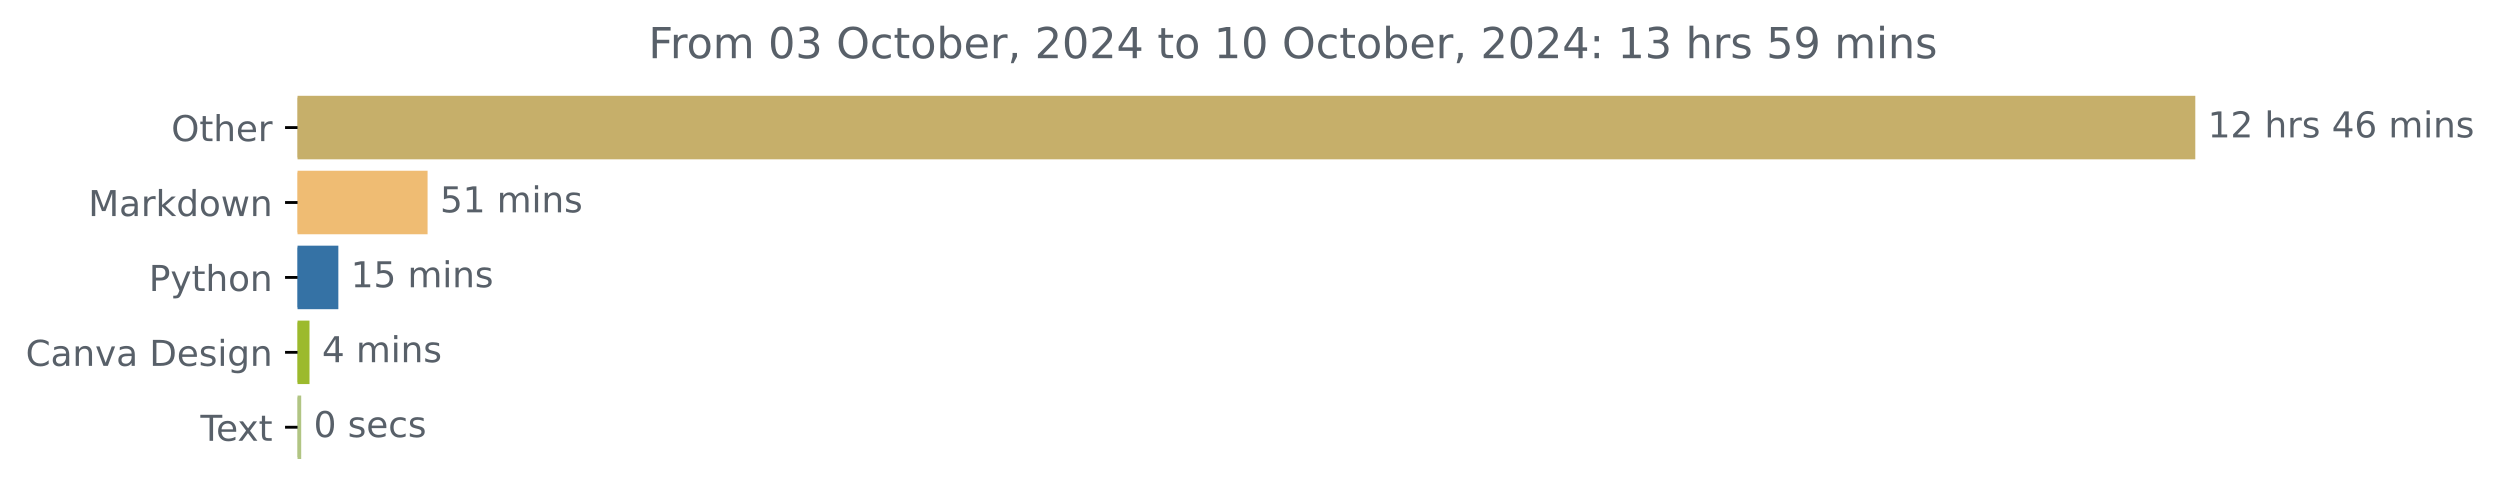
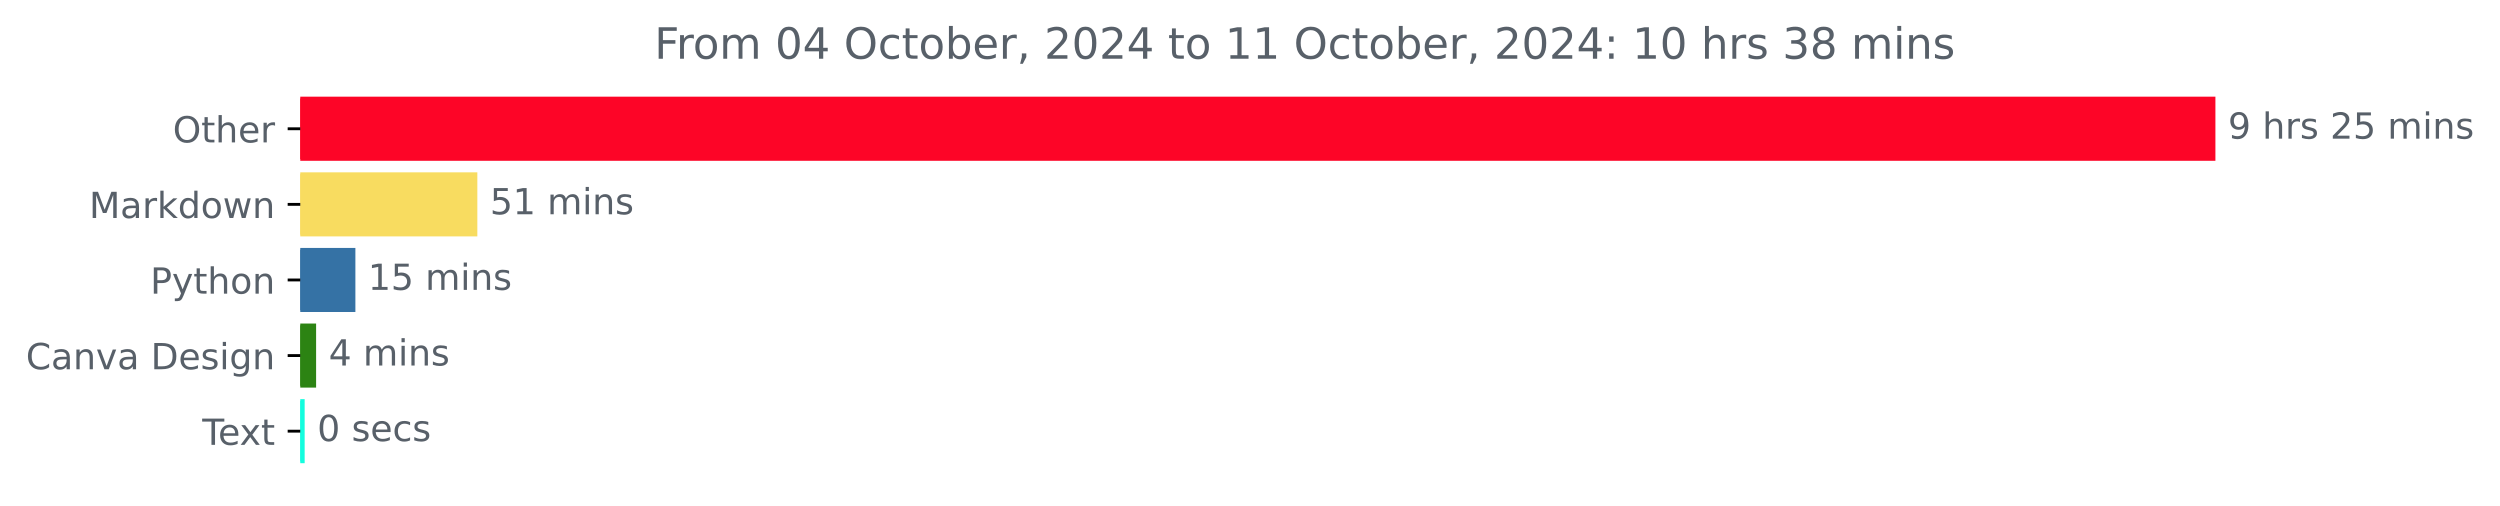
- <svg xmlns="http://www.w3.org/2000/svg" xmlns:xlink="http://www.w3.org/1999/xlink" width="700.736pt" height="140.398pt" viewBox="0 0 700.736 140.398" version="1.1">
+ <svg xmlns="http://www.w3.org/2000/svg" xmlns:xlink="http://www.w3.org/1999/xlink" width="694.374pt" height="140.398pt" viewBox="0 0 694.374 140.398" version="1.1">
  <defs>
    <style type="text/css">*{stroke-linejoin: round; stroke-linecap: butt}</style>
  </defs>
  <g id="figure_1">
    <g id="patch_1">
-       <path d="M 0 140.398  L 700.736 140.398  L 700.736 0  L 0 0  L 0 140.398  z " style="fill: none" />
+       <path d="M 0 140.398  L 694.374 140.398  L 694.374 0  L 0 0  L 0 140.398  z " style="fill: none" />
    </g>
    <g id="axes_1">
      <g id="patch_2">
-         <path d="M 83.4 27.358  L 614.829 27.358  L 614.829 44.158  L 83.4 44.158  z " clip-path="url(#p01c855e6f2)" style="fill: #c6af6a; stroke: #c6af6a; stroke-linejoin: miter" />
+         <path d="M 83.4 27.358  L 614.829 27.358  L 614.829 44.158  L 83.4 44.158  z " clip-path="url(#p97161bed6d)" style="fill: #fd0527; stroke: #fd0527; stroke-linejoin: miter" />
      </g>
      <g id="patch_3">
-         <path d="M 83.4 48.358  L 119.348 48.358  L 119.348 65.158  L 83.4 65.158  z " clip-path="url(#p01c855e6f2)" style="fill: #efbc73; stroke: #efbc73; stroke-linejoin: miter" />
+         <path d="M 83.4 48.358  L 132.082 48.358  L 132.082 65.158  L 83.4 65.158  z " clip-path="url(#p97161bed6d)" style="fill: #f8dc60; stroke: #f8dc60; stroke-linejoin: miter" />
      </g>
      <g id="patch_4">
-         <path d="M 83.4 69.358  L 94.336 69.358  L 94.336 86.158  L 83.4 86.158  z " clip-path="url(#p01c855e6f2)" style="fill: #3572a5; stroke: #3572a5; stroke-linejoin: miter" />
+         <path d="M 83.4 69.358  L 98.209 69.358  L 98.209 86.158  L 83.4 86.158  z " clip-path="url(#p97161bed6d)" style="fill: #3572a5; stroke: #3572a5; stroke-linejoin: miter" />
      </g>
      <g id="patch_5">
-         <path d="M 83.4 90.358  L 86.25 90.358  L 86.25 107.158  L 83.4 107.158  z " clip-path="url(#p01c855e6f2)" style="fill: #9cba2d; stroke: #9cba2d; stroke-linejoin: miter" />
+         <path d="M 83.4 90.358  L 87.297 90.358  L 87.297 107.158  L 83.4 107.158  z " clip-path="url(#p97161bed6d)" style="fill: #2c8313; stroke: #2c8313; stroke-linejoin: miter" />
      </g>
      <g id="patch_6">
-         <path d="M 83.4 111.358  L 83.924 111.358  L 83.924 128.158  L 83.4 128.158  z " clip-path="url(#p01c855e6f2)" style="fill: #b1c583; stroke: #b1c583; stroke-linejoin: miter" />
+         <path d="M 83.4 111.358  L 84.119 111.358  L 84.119 128.158  L 83.4 128.158  z " clip-path="url(#p97161bed6d)" style="fill: #14fdde; stroke: #14fdde; stroke-linejoin: miter" />
      </g>
      <g id="matplotlib.axis_1" />
      <g id="matplotlib.axis_2">
        <g id="ytick_1">
          <g id="line2d_1">
            <defs>
-               <path id="m476e0317c7" d="M 0 0  L -3.5 0  " style="stroke: #000000; stroke-width: 0.8" />
+               <path id="m5876500f54" d="M 0 0  L -3.5 0  " style="stroke: #000000; stroke-width: 0.8" />
            </defs>
            <g>
-               <use xlink:href="#m476e0317c7" x="83.4" y="35.758" style="stroke: #000000; stroke-width: 0.8" />
+               <use xlink:href="#m5876500f54" x="83.4" y="35.758" style="stroke: #000000; stroke-width: 0.8" />
            </g>
          </g>
          <g id="text_1">
            <g style="fill: #586069" transform="translate(48.00625 39.55734) scale(0.1 -0.1)">
              <defs>
                <path id="DejaVuSans-4f" d="M 2522 4238  Q 1834 4238 1429 3725  Q 1025 3213 1025 2328  Q 1025 1447 1429 934  Q 1834 422 2522 422  Q 3209 422 3611 934  Q 4013 1447 4013 2328  Q 4013 3213 3611 3725  Q 3209 4238 2522 4238  z M 2522 4750  Q 3503 4750 4090 4092  Q 4678 3434 4678 2328  Q 4678 1225 4090 567  Q 3503 -91 2522 -91  Q 1538 -91 948 565  Q 359 1222 359 2328  Q 359 3434 948 4092  Q 1538 4750 2522 4750  z " transform="scale(0.015625)" />
                <path id="DejaVuSans-74" d="M 1172 4494  L 1172 3500  L 2356 3500  L 2356 3053  L 1172 3053  L 1172 1153  Q 1172 725 1289 603  Q 1406 481 1766 481  L 2356 481  L 2356 0  L 1766 0  Q 1100 0 847 248  Q 594 497 594 1153  L 594 3053  L 172 3053  L 172 3500  L 594 3500  L 594 4494  L 1172 4494  z " transform="scale(0.015625)" />
                <path id="DejaVuSans-68" d="M 3513 2113  L 3513 0  L 2938 0  L 2938 2094  Q 2938 2591 2744 2837  Q 2550 3084 2163 3084  Q 1697 3084 1428 2787  Q 1159 2491 1159 1978  L 1159 0  L 581 0  L 581 4863  L 1159 4863  L 1159 2956  Q 1366 3272 1645 3428  Q 1925 3584 2291 3584  Q 2894 3584 3203 3211  Q 3513 2838 3513 2113  z " transform="scale(0.015625)" />
                <path id="DejaVuSans-65" d="M 3597 1894  L 3597 1613  L 953 1613  Q 991 1019 1311 708  Q 1631 397 2203 397  Q 2534 397 2845 478  Q 3156 559 3463 722  L 3463 178  Q 3153 47 2828 -22  Q 2503 -91 2169 -91  Q 1331 -91 842 396  Q 353 884 353 1716  Q 353 2575 817 3079  Q 1281 3584 2069 3584  Q 2775 3584 3186 3129  Q 3597 2675 3597 1894  z M 3022 2063  Q 3016 2534 2758 2815  Q 2500 3097 2075 3097  Q 1594 3097 1305 2825  Q 1016 2553 972 2059  L 3022 2063  z " transform="scale(0.015625)" />
                <path id="DejaVuSans-72" d="M 2631 2963  Q 2534 3019 2420 3045  Q 2306 3072 2169 3072  Q 1681 3072 1420 2755  Q 1159 2438 1159 1844  L 1159 0  L 581 0  L 581 3500  L 1159 3500  L 1159 2956  Q 1341 3275 1631 3429  Q 1922 3584 2338 3584  Q 2397 3584 2469 3576  Q 2541 3569 2628 3553  L 2631 2963  z " transform="scale(0.015625)" />
              </defs>
              <use xlink:href="#DejaVuSans-4f" />
              <use xlink:href="#DejaVuSans-74" x="78.711" />
              <use xlink:href="#DejaVuSans-68" x="117.92" />
              <use xlink:href="#DejaVuSans-65" x="181.299" />
              <use xlink:href="#DejaVuSans-72" x="242.822" />
            </g>
          </g>
        </g>
        <g id="ytick_2">
          <g id="line2d_2">
            <g>
-               <use xlink:href="#m476e0317c7" x="83.4" y="56.758" style="stroke: #000000; stroke-width: 0.8" />
+               <use xlink:href="#m5876500f54" x="83.4" y="56.758" style="stroke: #000000; stroke-width: 0.8" />
            </g>
          </g>
          <g id="text_2">
            <g style="fill: #586069" transform="translate(24.75937 60.55734) scale(0.1 -0.1)">
              <defs>
                <path id="DejaVuSans-4d" d="M 628 4666  L 1569 4666  L 2759 1491  L 3956 4666  L 4897 4666  L 4897 0  L 4281 0  L 4281 4097  L 3078 897  L 2444 897  L 1241 4097  L 1241 0  L 628 0  L 628 4666  z " transform="scale(0.015625)" />
                <path id="DejaVuSans-61" d="M 2194 1759  Q 1497 1759 1228 1600  Q 959 1441 959 1056  Q 959 750 1161 570  Q 1363 391 1709 391  Q 2188 391 2477 730  Q 2766 1069 2766 1631  L 2766 1759  L 2194 1759  z M 3341 1997  L 3341 0  L 2766 0  L 2766 531  Q 2569 213 2275 61  Q 1981 -91 1556 -91  Q 1019 -91 701 211  Q 384 513 384 1019  Q 384 1609 779 1909  Q 1175 2209 1959 2209  L 2766 2209  L 2766 2266  Q 2766 2663 2505 2880  Q 2244 3097 1772 3097  Q 1472 3097 1187 3025  Q 903 2953 641 2809  L 641 3341  Q 956 3463 1253 3523  Q 1550 3584 1831 3584  Q 2591 3584 2966 3190  Q 3341 2797 3341 1997  z " transform="scale(0.015625)" />
                <path id="DejaVuSans-6b" d="M 581 4863  L 1159 4863  L 1159 1991  L 2875 3500  L 3609 3500  L 1753 1863  L 3688 0  L 2938 0  L 1159 1709  L 1159 0  L 581 0  L 581 4863  z " transform="scale(0.015625)" />
                <path id="DejaVuSans-64" d="M 2906 2969  L 2906 4863  L 3481 4863  L 3481 0  L 2906 0  L 2906 525  Q 2725 213 2448 61  Q 2172 -91 1784 -91  Q 1150 -91 751 415  Q 353 922 353 1747  Q 353 2572 751 3078  Q 1150 3584 1784 3584  Q 2172 3584 2448 3432  Q 2725 3281 2906 2969  z M 947 1747  Q 947 1113 1208 752  Q 1469 391 1925 391  Q 2381 391 2643 752  Q 2906 1113 2906 1747  Q 2906 2381 2643 2742  Q 2381 3103 1925 3103  Q 1469 3103 1208 2742  Q 947 2381 947 1747  z " transform="scale(0.015625)" />
                <path id="DejaVuSans-6f" d="M 1959 3097  Q 1497 3097 1228 2736  Q 959 2375 959 1747  Q 959 1119 1226 758  Q 1494 397 1959 397  Q 2419 397 2687 759  Q 2956 1122 2956 1747  Q 2956 2369 2687 2733  Q 2419 3097 1959 3097  z M 1959 3584  Q 2709 3584 3137 3096  Q 3566 2609 3566 1747  Q 3566 888 3137 398  Q 2709 -91 1959 -91  Q 1206 -91 779 398  Q 353 888 353 1747  Q 353 2609 779 3096  Q 1206 3584 1959 3584  z " transform="scale(0.015625)" />
                <path id="DejaVuSans-77" d="M 269 3500  L 844 3500  L 1563 769  L 2278 3500  L 2956 3500  L 3675 769  L 4391 3500  L 4966 3500  L 4050 0  L 3372 0  L 2619 2869  L 1863 0  L 1184 0  L 269 3500  z " transform="scale(0.015625)" />
                <path id="DejaVuSans-6e" d="M 3513 2113  L 3513 0  L 2938 0  L 2938 2094  Q 2938 2591 2744 2837  Q 2550 3084 2163 3084  Q 1697 3084 1428 2787  Q 1159 2491 1159 1978  L 1159 0  L 581 0  L 581 3500  L 1159 3500  L 1159 2956  Q 1366 3272 1645 3428  Q 1925 3584 2291 3584  Q 2894 3584 3203 3211  Q 3513 2838 3513 2113  z " transform="scale(0.015625)" />
              </defs>
              <use xlink:href="#DejaVuSans-4d" />
              <use xlink:href="#DejaVuSans-61" x="86.279" />
              <use xlink:href="#DejaVuSans-72" x="147.559" />
              <use xlink:href="#DejaVuSans-6b" x="188.672" />
              <use xlink:href="#DejaVuSans-64" x="246.582" />
              <use xlink:href="#DejaVuSans-6f" x="310.059" />
              <use xlink:href="#DejaVuSans-77" x="371.24" />
              <use xlink:href="#DejaVuSans-6e" x="453.027" />
            </g>
          </g>
        </g>
        <g id="ytick_3">
          <g id="line2d_3">
            <g>
-               <use xlink:href="#m476e0317c7" x="83.4" y="77.758" style="stroke: #000000; stroke-width: 0.8" />
+               <use xlink:href="#m5876500f54" x="83.4" y="77.758" style="stroke: #000000; stroke-width: 0.8" />
            </g>
          </g>
          <g id="text_3">
            <g style="fill: #586069" transform="translate(41.7375 81.55734) scale(0.1 -0.1)">
              <defs>
                <path id="DejaVuSans-50" d="M 1259 4147  L 1259 2394  L 2053 2394  Q 2494 2394 2734 2622  Q 2975 2850 2975 3272  Q 2975 3691 2734 3919  Q 2494 4147 2053 4147  L 1259 4147  z M 628 4666  L 2053 4666  Q 2838 4666 3239 4311  Q 3641 3956 3641 3272  Q 3641 2581 3239 2228  Q 2838 1875 2053 1875  L 1259 1875  L 1259 0  L 628 0  L 628 4666  z " transform="scale(0.015625)" />
                <path id="DejaVuSans-79" d="M 2059 -325  Q 1816 -950 1584 -1140  Q 1353 -1331 966 -1331  L 506 -1331  L 506 -850  L 844 -850  Q 1081 -850 1212 -737  Q 1344 -625 1503 -206  L 1606 56  L 191 3500  L 800 3500  L 1894 763  L 2988 3500  L 3597 3500  L 2059 -325  z " transform="scale(0.015625)" />
              </defs>
              <use xlink:href="#DejaVuSans-50" />
              <use xlink:href="#DejaVuSans-79" x="60.303" />
              <use xlink:href="#DejaVuSans-74" x="119.482" />
              <use xlink:href="#DejaVuSans-68" x="158.691" />
              <use xlink:href="#DejaVuSans-6f" x="222.07" />
              <use xlink:href="#DejaVuSans-6e" x="283.252" />
            </g>
          </g>
        </g>
        <g id="ytick_4">
          <g id="line2d_4">
            <g>
-               <use xlink:href="#m476e0317c7" x="83.4" y="98.758" style="stroke: #000000; stroke-width: 0.8" />
+               <use xlink:href="#m5876500f54" x="83.4" y="98.758" style="stroke: #000000; stroke-width: 0.8" />
            </g>
          </g>
          <g id="text_4">
            <g style="fill: #586069" transform="translate(7.2 102.5573) scale(0.1 -0.1)">
              <defs>
                <path id="DejaVuSans-43" d="M 4122 4306  L 4122 3641  Q 3803 3938 3442 4084  Q 3081 4231 2675 4231  Q 1875 4231 1450 3742  Q 1025 3253 1025 2328  Q 1025 1406 1450 917  Q 1875 428 2675 428  Q 3081 428 3442 575  Q 3803 722 4122 1019  L 4122 359  Q 3791 134 3420 21  Q 3050 -91 2638 -91  Q 1578 -91 968 557  Q 359 1206 359 2328  Q 359 3453 968 4101  Q 1578 4750 2638 4750  Q 3056 4750 3426 4639  Q 3797 4528 4122 4306  z " transform="scale(0.015625)" />
                <path id="DejaVuSans-76" d="M 191 3500  L 800 3500  L 1894 563  L 2988 3500  L 3597 3500  L 2284 0  L 1503 0  L 191 3500  z " transform="scale(0.015625)" />
                <path id="DejaVuSans-20" transform="scale(0.015625)" />
                <path id="DejaVuSans-44" d="M 1259 4147  L 1259 519  L 2022 519  Q 2988 519 3436 956  Q 3884 1394 3884 2338  Q 3884 3275 3436 3711  Q 2988 4147 2022 4147  L 1259 4147  z M 628 4666  L 1925 4666  Q 3281 4666 3915 4102  Q 4550 3538 4550 2338  Q 4550 1131 3912 565  Q 3275 0 1925 0  L 628 0  L 628 4666  z " transform="scale(0.015625)" />
                <path id="DejaVuSans-73" d="M 2834 3397  L 2834 2853  Q 2591 2978 2328 3040  Q 2066 3103 1784 3103  Q 1356 3103 1142 2972  Q 928 2841 928 2578  Q 928 2378 1081 2264  Q 1234 2150 1697 2047  L 1894 2003  Q 2506 1872 2764 1633  Q 3022 1394 3022 966  Q 3022 478 2636 193  Q 2250 -91 1575 -91  Q 1294 -91 989 -36  Q 684 19 347 128  L 347 722  Q 666 556 975 473  Q 1284 391 1588 391  Q 1994 391 2212 530  Q 2431 669 2431 922  Q 2431 1156 2273 1281  Q 2116 1406 1581 1522  L 1381 1569  Q 847 1681 609 1914  Q 372 2147 372 2553  Q 372 3047 722 3315  Q 1072 3584 1716 3584  Q 2034 3584 2315 3537  Q 2597 3491 2834 3397  z " transform="scale(0.015625)" />
                <path id="DejaVuSans-69" d="M 603 3500  L 1178 3500  L 1178 0  L 603 0  L 603 3500  z M 603 4863  L 1178 4863  L 1178 4134  L 603 4134  L 603 4863  z " transform="scale(0.015625)" />
                <path id="DejaVuSans-67" d="M 2906 1791  Q 2906 2416 2648 2759  Q 2391 3103 1925 3103  Q 1463 3103 1205 2759  Q 947 2416 947 1791  Q 947 1169 1205 825  Q 1463 481 1925 481  Q 2391 481 2648 825  Q 2906 1169 2906 1791  z M 3481 434  Q 3481 -459 3084 -895  Q 2688 -1331 1869 -1331  Q 1566 -1331 1297 -1286  Q 1028 -1241 775 -1147  L 775 -588  Q 1028 -725 1275 -790  Q 1522 -856 1778 -856  Q 2344 -856 2625 -561  Q 2906 -266 2906 331  L 2906 616  Q 2728 306 2450 153  Q 2172 0 1784 0  Q 1141 0 747 490  Q 353 981 353 1791  Q 353 2603 747 3093  Q 1141 3584 1784 3584  Q 2172 3584 2450 3431  Q 2728 3278 2906 2969  L 2906 3500  L 3481 3500  L 3481 434  z " transform="scale(0.015625)" />
              </defs>
              <use xlink:href="#DejaVuSans-43" />
              <use xlink:href="#DejaVuSans-61" x="69.824" />
              <use xlink:href="#DejaVuSans-6e" x="131.104" />
              <use xlink:href="#DejaVuSans-76" x="194.482" />
              <use xlink:href="#DejaVuSans-61" x="253.662" />
              <use xlink:href="#DejaVuSans-20" x="314.941" />
              <use xlink:href="#DejaVuSans-44" x="346.729" />
              <use xlink:href="#DejaVuSans-65" x="423.73" />
              <use xlink:href="#DejaVuSans-73" x="485.254" />
              <use xlink:href="#DejaVuSans-69" x="537.354" />
              <use xlink:href="#DejaVuSans-67" x="565.137" />
              <use xlink:href="#DejaVuSans-6e" x="628.613" />
            </g>
          </g>
        </g>
        <g id="ytick_5">
          <g id="line2d_5">
            <g>
-               <use xlink:href="#m476e0317c7" x="83.4" y="119.758" style="stroke: #000000; stroke-width: 0.8" />
+               <use xlink:href="#m5876500f54" x="83.4" y="119.758" style="stroke: #000000; stroke-width: 0.8" />
            </g>
          </g>
          <g id="text_5">
            <g style="fill: #586069" transform="translate(56.175 123.5573) scale(0.1 -0.1)">
              <defs>
                <path id="DejaVuSans-54" d="M -19 4666  L 3928 4666  L 3928 4134  L 2272 4134  L 2272 0  L 1638 0  L 1638 4134  L -19 4134  L -19 4666  z " transform="scale(0.015625)" />
                <path id="DejaVuSans-78" d="M 3513 3500  L 2247 1797  L 3578 0  L 2900 0  L 1881 1375  L 863 0  L 184 0  L 1544 1831  L 300 3500  L 978 3500  L 1906 2253  L 2834 3500  L 3513 3500  z " transform="scale(0.015625)" />
              </defs>
              <use xlink:href="#DejaVuSans-54" />
              <use xlink:href="#DejaVuSans-65" x="44.084" />
              <use xlink:href="#DejaVuSans-78" x="103.857" />
              <use xlink:href="#DejaVuSans-74" x="163.037" />
            </g>
          </g>
        </g>
      </g>
      <g id="text_6">
        <g style="fill: #586069" transform="translate(618.8286 38.5175) scale(0.1 -0.1)">
          <defs>
+             <path id="DejaVuSans-39" d="M 703 97  L 703 672  Q 941 559 1184 500  Q 1428 441 1663 441  Q 2288 441 2617 861  Q 2947 1281 2994 2138  Q 2813 1869 2534 1725  Q 2256 1581 1919 1581  Q 1219 1581 811 2004  Q 403 2428 403 3163  Q 403 3881 828 4315  Q 1253 4750 1959 4750  Q 2769 4750 3195 4129  Q 3622 3509 3622 2328  Q 3622 1225 3098 567  Q 2575 -91 1691 -91  Q 1453 -91 1209 -44  Q 966 3 703 97  z M 1959 2075  Q 2384 2075 2632 2365  Q 2881 2656 2881 3163  Q 2881 3666 2632 3958  Q 2384 4250 1959 4250  Q 1534 4250 1286 3958  Q 1038 3666 1038 3163  Q 1038 2656 1286 2365  Q 1534 2075 1959 2075  z " transform="scale(0.015625)" />
+             <path id="DejaVuSans-32" d="M 1228 531  L 3431 531  L 3431 0  L 469 0  L 469 531  Q 828 903 1448 1529  Q 2069 2156 2228 2338  Q 2531 2678 2651 2914  Q 2772 3150 2772 3378  Q 2772 3750 2511 3984  Q 2250 4219 1831 4219  Q 1534 4219 1204 4116  Q 875 4013 500 3803  L 500 4441  Q 881 4594 1212 4672  Q 1544 4750 1819 4750  Q 2544 4750 2975 4387  Q 3406 4025 3406 3419  Q 3406 3131 3298 2873  Q 3191 2616 2906 2266  Q 2828 2175 2409 1742  Q 1991 1309 1228 531  z " transform="scale(0.015625)" />
+             <path id="DejaVuSans-35" d="M 691 4666  L 3169 4666  L 3169 4134  L 1269 4134  L 1269 2991  Q 1406 3038 1543 3061  Q 1681 3084 1819 3084  Q 2600 3084 3056 2656  Q 3513 2228 3513 1497  Q 3513 744 3044 326  Q 2575 -91 1722 -91  Q 1428 -91 1123 -41  Q 819 9 494 109  L 494 744  Q 775 591 1075 516  Q 1375 441 1709 441  Q 2250 441 2565 725  Q 2881 1009 2881 1497  Q 2881 1984 2565 2268  Q 2250 2553 1709 2553  Q 1456 2553 1204 2497  Q 953 2441 691 2322  L 691 4666  z " transform="scale(0.015625)" />
+             <path id="DejaVuSans-6d" d="M 3328 2828  Q 3544 3216 3844 3400  Q 4144 3584 4550 3584  Q 5097 3584 5394 3201  Q 5691 2819 5691 2113  L 5691 0  L 5113 0  L 5113 2094  Q 5113 2597 4934 2840  Q 4756 3084 4391 3084  Q 3944 3084 3684 2787  Q 3425 2491 3425 1978  L 3425 0  L 2847 0  L 2847 2094  Q 2847 2600 2669 2842  Q 2491 3084 2119 3084  Q 1678 3084 1418 2786  Q 1159 2488 1159 1978  L 1159 0  L 581 0  L 581 3500  L 1159 3500  L 1159 2956  Q 1356 3278 1631 3431  Q 1906 3584 2284 3584  Q 2666 3584 2933 3390  Q 3200 3197 3328 2828  z " transform="scale(0.015625)" />
+           </defs>
+           <use xlink:href="#DejaVuSans-39" />
+           <use xlink:href="#DejaVuSans-20" x="63.623" />
+           <use xlink:href="#DejaVuSans-68" x="95.41" />
+           <use xlink:href="#DejaVuSans-72" x="158.789" />
+           <use xlink:href="#DejaVuSans-73" x="199.902" />
+           <use xlink:href="#DejaVuSans-20" x="252.002" />
+           <use xlink:href="#DejaVuSans-32" x="283.789" />
+           <use xlink:href="#DejaVuSans-35" x="347.412" />
+           <use xlink:href="#DejaVuSans-20" x="411.035" />
+           <use xlink:href="#DejaVuSans-6d" x="442.822" />
+           <use xlink:href="#DejaVuSans-69" x="540.234" />
+           <use xlink:href="#DejaVuSans-6e" x="568.018" />
+           <use xlink:href="#DejaVuSans-73" x="631.396" />
+         </g>
+       </g>
+       <g id="text_7">
+         <g style="fill: #586069" transform="translate(136.0823 59.5175) scale(0.1 -0.1)">
+           <defs>
            <path id="DejaVuSans-31" d="M 794 531  L 1825 531  L 1825 4091  L 703 3866  L 703 4441  L 1819 4666  L 2450 4666  L 2450 531  L 3481 531  L 3481 0  L 794 0  L 794 531  z " transform="scale(0.015625)" />
-             <path id="DejaVuSans-32" d="M 1228 531  L 3431 531  L 3431 0  L 469 0  L 469 531  Q 828 903 1448 1529  Q 2069 2156 2228 2338  Q 2531 2678 2651 2914  Q 2772 3150 2772 3378  Q 2772 3750 2511 3984  Q 2250 4219 1831 4219  Q 1534 4219 1204 4116  Q 875 4013 500 3803  L 500 4441  Q 881 4594 1212 4672  Q 1544 4750 1819 4750  Q 2544 4750 2975 4387  Q 3406 4025 3406 3419  Q 3406 3131 3298 2873  Q 3191 2616 2906 2266  Q 2828 2175 2409 1742  Q 1991 1309 1228 531  z " transform="scale(0.015625)" />
-             <path id="DejaVuSans-34" d="M 2419 4116  L 825 1625  L 2419 1625  L 2419 4116  z M 2253 4666  L 3047 4666  L 3047 1625  L 3713 1625  L 3713 1100  L 3047 1100  L 3047 0  L 2419 0  L 2419 1100  L 313 1100  L 313 1709  L 2253 4666  z " transform="scale(0.015625)" />
-             <path id="DejaVuSans-36" d="M 2113 2584  Q 1688 2584 1439 2293  Q 1191 2003 1191 1497  Q 1191 994 1439 701  Q 1688 409 2113 409  Q 2538 409 2786 701  Q 3034 994 3034 1497  Q 3034 2003 2786 2293  Q 2538 2584 2113 2584  z M 3366 4563  L 3366 3988  Q 3128 4100 2886 4159  Q 2644 4219 2406 4219  Q 1781 4219 1451 3797  Q 1122 3375 1075 2522  Q 1259 2794 1537 2939  Q 1816 3084 2150 3084  Q 2853 3084 3261 2657  Q 3669 2231 3669 1497  Q 3669 778 3244 343  Q 2819 -91 2113 -91  Q 1303 -91 875 529  Q 447 1150 447 2328  Q 447 3434 972 4092  Q 1497 4750 2381 4750  Q 2619 4750 2861 4703  Q 3103 4656 3366 4563  z " transform="scale(0.015625)" />
-             <path id="DejaVuSans-6d" d="M 3328 2828  Q 3544 3216 3844 3400  Q 4144 3584 4550 3584  Q 5097 3584 5394 3201  Q 5691 2819 5691 2113  L 5691 0  L 5113 0  L 5113 2094  Q 5113 2597 4934 2840  Q 4756 3084 4391 3084  Q 3944 3084 3684 2787  Q 3425 2491 3425 1978  L 3425 0  L 2847 0  L 2847 2094  Q 2847 2600 2669 2842  Q 2491 3084 2119 3084  Q 1678 3084 1418 2786  Q 1159 2488 1159 1978  L 1159 0  L 581 0  L 581 3500  L 1159 3500  L 1159 2956  Q 1356 3278 1631 3431  Q 1906 3584 2284 3584  Q 2666 3584 2933 3390  Q 3200 3197 3328 2828  z " transform="scale(0.015625)" />
-           </defs>
-           <use xlink:href="#DejaVuSans-31" />
-           <use xlink:href="#DejaVuSans-32" x="63.623" />
-           <use xlink:href="#DejaVuSans-20" x="127.246" />
-           <use xlink:href="#DejaVuSans-68" x="159.033" />
-           <use xlink:href="#DejaVuSans-72" x="222.412" />
-           <use xlink:href="#DejaVuSans-73" x="263.525" />
-           <use xlink:href="#DejaVuSans-20" x="315.625" />
-           <use xlink:href="#DejaVuSans-34" x="347.412" />
-           <use xlink:href="#DejaVuSans-36" x="411.035" />
-           <use xlink:href="#DejaVuSans-20" x="474.658" />
-           <use xlink:href="#DejaVuSans-6d" x="506.445" />
-           <use xlink:href="#DejaVuSans-69" x="603.857" />
-           <use xlink:href="#DejaVuSans-6e" x="631.641" />
-           <use xlink:href="#DejaVuSans-73" x="695.02" />
-         </g>
-       </g>
-       <g id="text_7">
-         <g style="fill: #586069" transform="translate(123.3482 59.5175) scale(0.1 -0.1)">
-           <defs>
-             <path id="DejaVuSans-35" d="M 691 4666  L 3169 4666  L 3169 4134  L 1269 4134  L 1269 2991  Q 1406 3038 1543 3061  Q 1681 3084 1819 3084  Q 2600 3084 3056 2656  Q 3513 2228 3513 1497  Q 3513 744 3044 326  Q 2575 -91 1722 -91  Q 1428 -91 1123 -41  Q 819 9 494 109  L 494 744  Q 775 591 1075 516  Q 1375 441 1709 441  Q 2250 441 2565 725  Q 2881 1009 2881 1497  Q 2881 1984 2565 2268  Q 2250 2553 1709 2553  Q 1456 2553 1204 2497  Q 953 2441 691 2322  L 691 4666  z " transform="scale(0.015625)" />
          </defs>
          <use xlink:href="#DejaVuSans-35" />
          <use xlink:href="#DejaVuSans-31" x="63.623" />
          <use xlink:href="#DejaVuSans-20" x="127.246" />
          <use xlink:href="#DejaVuSans-6d" x="159.033" />
          <use xlink:href="#DejaVuSans-69" x="256.445" />
          <use xlink:href="#DejaVuSans-6e" x="284.229" />
          <use xlink:href="#DejaVuSans-73" x="347.607" />
        </g>
      </g>
      <g id="text_8">
-         <g style="fill: #586069" transform="translate(98.3357 80.5175) scale(0.1 -0.1)">
+         <g style="fill: #586069" transform="translate(102.2085 80.5175) scale(0.1 -0.1)">
          <use xlink:href="#DejaVuSans-31" />
          <use xlink:href="#DejaVuSans-35" x="63.623" />
          <use xlink:href="#DejaVuSans-20" x="127.246" />
          <use xlink:href="#DejaVuSans-6d" x="159.033" />
          <use xlink:href="#DejaVuSans-69" x="256.445" />
          <use xlink:href="#DejaVuSans-6e" x="284.229" />
          <use xlink:href="#DejaVuSans-73" x="347.607" />
        </g>
      </g>
      <g id="text_9">
-         <g style="fill: #586069" transform="translate(90.25026 101.5175) scale(0.1 -0.1)">
+         <g style="fill: #586069" transform="translate(91.29698 101.5175) scale(0.1 -0.1)">
+           <defs>
+             <path id="DejaVuSans-34" d="M 2419 4116  L 825 1625  L 2419 1625  L 2419 4116  z M 2253 4666  L 3047 4666  L 3047 1625  L 3713 1625  L 3713 1100  L 3047 1100  L 3047 0  L 2419 0  L 2419 1100  L 313 1100  L 313 1709  L 2253 4666  z " transform="scale(0.015625)" />
+           </defs>
          <use xlink:href="#DejaVuSans-34" />
          <use xlink:href="#DejaVuSans-20" x="63.623" />
          <use xlink:href="#DejaVuSans-6d" x="95.41" />
          <use xlink:href="#DejaVuSans-69" x="192.822" />
          <use xlink:href="#DejaVuSans-6e" x="220.605" />
          <use xlink:href="#DejaVuSans-73" x="283.984" />
        </g>
      </g>
      <g id="text_10">
-         <g style="fill: #586069" transform="translate(87.92352 122.5175) scale(0.1 -0.1)">
+         <g style="fill: #586069" transform="translate(88.11944 122.5175) scale(0.1 -0.1)">
          <defs>
            <path id="DejaVuSans-30" d="M 2034 4250  Q 1547 4250 1301 3770  Q 1056 3291 1056 2328  Q 1056 1369 1301 889  Q 1547 409 2034 409  Q 2525 409 2770 889  Q 3016 1369 3016 2328  Q 3016 3291 2770 3770  Q 2525 4250 2034 4250  z M 2034 4750  Q 2819 4750 3233 4129  Q 3647 3509 3647 2328  Q 3647 1150 3233 529  Q 2819 -91 2034 -91  Q 1250 -91 836 529  Q 422 1150 422 2328  Q 422 3509 836 4129  Q 1250 4750 2034 4750  z " transform="scale(0.015625)" />
            <path id="DejaVuSans-63" d="M 3122 3366  L 3122 2828  Q 2878 2963 2633 3030  Q 2388 3097 2138 3097  Q 1578 3097 1268 2742  Q 959 2388 959 1747  Q 959 1106 1268 751  Q 1578 397 2138 397  Q 2388 397 2633 464  Q 2878 531 3122 666  L 3122 134  Q 2881 22 2623 -34  Q 2366 -91 2075 -91  Q 1284 -91 818 406  Q 353 903 353 1747  Q 353 2603 823 3093  Q 1294 3584 2113 3584  Q 2378 3584 2631 3529  Q 2884 3475 3122 3366  z " transform="scale(0.015625)" />
          </defs>
          <use xlink:href="#DejaVuSans-30" />
          <use xlink:href="#DejaVuSans-20" x="63.623" />
          <use xlink:href="#DejaVuSans-73" x="95.41" />
          <use xlink:href="#DejaVuSans-65" x="147.51" />
          <use xlink:href="#DejaVuSans-63" x="209.033" />
          <use xlink:href="#DejaVuSans-73" x="264.014" />
        </g>
      </g>
      <g id="text_11">
        <g style="fill: #586069" transform="translate(181.7625 16.31812) scale(0.12 -0.12)">
          <defs>
            <path id="DejaVuSans-46" d="M 628 4666  L 3309 4666  L 3309 4134  L 1259 4134  L 1259 2759  L 3109 2759  L 3109 2228  L 1259 2228  L 1259 0  L 628 0  L 628 4666  z " transform="scale(0.015625)" />
-             <path id="DejaVuSans-33" d="M 2597 2516  Q 3050 2419 3304 2112  Q 3559 1806 3559 1356  Q 3559 666 3084 287  Q 2609 -91 1734 -91  Q 1441 -91 1130 -33  Q 819 25 488 141  L 488 750  Q 750 597 1062 519  Q 1375 441 1716 441  Q 2309 441 2620 675  Q 2931 909 2931 1356  Q 2931 1769 2642 2001  Q 2353 2234 1838 2234  L 1294 2234  L 1294 2753  L 1863 2753  Q 2328 2753 2575 2939  Q 2822 3125 2822 3475  Q 2822 3834 2567 4026  Q 2313 4219 1838 4219  Q 1578 4219 1281 4162  Q 984 4106 628 3988  L 628 4550  Q 988 4650 1302 4700  Q 1616 4750 1894 4750  Q 2613 4750 3031 4423  Q 3450 4097 3450 3541  Q 3450 3153 3228 2886  Q 3006 2619 2597 2516  z " transform="scale(0.015625)" />
            <path id="DejaVuSans-62" d="M 3116 1747  Q 3116 2381 2855 2742  Q 2594 3103 2138 3103  Q 1681 3103 1420 2742  Q 1159 2381 1159 1747  Q 1159 1113 1420 752  Q 1681 391 2138 391  Q 2594 391 2855 752  Q 3116 1113 3116 1747  z M 1159 2969  Q 1341 3281 1617 3432  Q 1894 3584 2278 3584  Q 2916 3584 3314 3078  Q 3713 2572 3713 1747  Q 3713 922 3314 415  Q 2916 -91 2278 -91  Q 1894 -91 1617 61  Q 1341 213 1159 525  L 1159 0  L 581 0  L 581 4863  L 1159 4863  L 1159 2969  z " transform="scale(0.015625)" />
            <path id="DejaVuSans-2c" d="M 750 794  L 1409 794  L 1409 256  L 897 -744  L 494 -744  L 750 256  L 750 794  z " transform="scale(0.015625)" />
            <path id="DejaVuSans-3a" d="M 750 794  L 1409 794  L 1409 0  L 750 0  L 750 794  z M 750 3309  L 1409 3309  L 1409 2516  L 750 2516  L 750 3309  z " transform="scale(0.015625)" />
-             <path id="DejaVuSans-39" d="M 703 97  L 703 672  Q 941 559 1184 500  Q 1428 441 1663 441  Q 2288 441 2617 861  Q 2947 1281 2994 2138  Q 2813 1869 2534 1725  Q 2256 1581 1919 1581  Q 1219 1581 811 2004  Q 403 2428 403 3163  Q 403 3881 828 4315  Q 1253 4750 1959 4750  Q 2769 4750 3195 4129  Q 3622 3509 3622 2328  Q 3622 1225 3098 567  Q 2575 -91 1691 -91  Q 1453 -91 1209 -44  Q 966 3 703 97  z M 1959 2075  Q 2384 2075 2632 2365  Q 2881 2656 2881 3163  Q 2881 3666 2632 3958  Q 2384 4250 1959 4250  Q 1534 4250 1286 3958  Q 1038 3666 1038 3163  Q 1038 2656 1286 2365  Q 1534 2075 1959 2075  z " transform="scale(0.015625)" />
+             <path id="DejaVuSans-33" d="M 2597 2516  Q 3050 2419 3304 2112  Q 3559 1806 3559 1356  Q 3559 666 3084 287  Q 2609 -91 1734 -91  Q 1441 -91 1130 -33  Q 819 25 488 141  L 488 750  Q 750 597 1062 519  Q 1375 441 1716 441  Q 2309 441 2620 675  Q 2931 909 2931 1356  Q 2931 1769 2642 2001  Q 2353 2234 1838 2234  L 1294 2234  L 1294 2753  L 1863 2753  Q 2328 2753 2575 2939  Q 2822 3125 2822 3475  Q 2822 3834 2567 4026  Q 2313 4219 1838 4219  Q 1578 4219 1281 4162  Q 984 4106 628 3988  L 628 4550  Q 988 4650 1302 4700  Q 1616 4750 1894 4750  Q 2613 4750 3031 4423  Q 3450 4097 3450 3541  Q 3450 3153 3228 2886  Q 3006 2619 2597 2516  z " transform="scale(0.015625)" />
+             <path id="DejaVuSans-38" d="M 2034 2216  Q 1584 2216 1326 1975  Q 1069 1734 1069 1313  Q 1069 891 1326 650  Q 1584 409 2034 409  Q 2484 409 2743 651  Q 3003 894 3003 1313  Q 3003 1734 2745 1975  Q 2488 2216 2034 2216  z M 1403 2484  Q 997 2584 770 2862  Q 544 3141 544 3541  Q 544 4100 942 4425  Q 1341 4750 2034 4750  Q 2731 4750 3128 4425  Q 3525 4100 3525 3541  Q 3525 3141 3298 2862  Q 3072 2584 2669 2484  Q 3125 2378 3379 2068  Q 3634 1759 3634 1313  Q 3634 634 3220 271  Q 2806 -91 2034 -91  Q 1263 -91 848 271  Q 434 634 434 1313  Q 434 1759 690 2068  Q 947 2378 1403 2484  z M 1172 3481  Q 1172 3119 1398 2916  Q 1625 2713 2034 2713  Q 2441 2713 2670 2916  Q 2900 3119 2900 3481  Q 2900 3844 2670 4047  Q 2441 4250 2034 4250  Q 1625 4250 1398 4047  Q 1172 3844 1172 3481  z " transform="scale(0.015625)" />
          </defs>
          <use xlink:href="#DejaVuSans-46" />
          <use xlink:href="#DejaVuSans-72" x="50.27" />
          <use xlink:href="#DejaVuSans-6f" x="89.133" />
          <use xlink:href="#DejaVuSans-6d" x="150.314" />
          <use xlink:href="#DejaVuSans-20" x="247.727" />
          <use xlink:href="#DejaVuSans-30" x="279.514" />
-           <use xlink:href="#DejaVuSans-33" x="343.137" />
+           <use xlink:href="#DejaVuSans-34" x="343.137" />
          <use xlink:href="#DejaVuSans-20" x="406.76" />
          <use xlink:href="#DejaVuSans-4f" x="438.547" />
          <use xlink:href="#DejaVuSans-63" x="517.258" />
          <use xlink:href="#DejaVuSans-74" x="572.238" />
          <use xlink:href="#DejaVuSans-6f" x="611.447" />
          <use xlink:href="#DejaVuSans-62" x="672.629" />
          <use xlink:href="#DejaVuSans-65" x="736.105" />
          <use xlink:href="#DejaVuSans-72" x="797.629" />
          <use xlink:href="#DejaVuSans-2c" x="838.742" />
          <use xlink:href="#DejaVuSans-20" x="870.529" />
          <use xlink:href="#DejaVuSans-32" x="902.316" />
          <use xlink:href="#DejaVuSans-30" x="965.939" />
          <use xlink:href="#DejaVuSans-32" x="1029.562" />
          <use xlink:href="#DejaVuSans-34" x="1093.186" />
          <use xlink:href="#DejaVuSans-20" x="1156.809" />
          <use xlink:href="#DejaVuSans-74" x="1188.596" />
          <use xlink:href="#DejaVuSans-6f" x="1227.805" />
          <use xlink:href="#DejaVuSans-20" x="1288.986" />
          <use xlink:href="#DejaVuSans-31" x="1320.773" />
-           <use xlink:href="#DejaVuSans-30" x="1384.396" />
+           <use xlink:href="#DejaVuSans-31" x="1384.396" />
          <use xlink:href="#DejaVuSans-20" x="1448.02" />
          <use xlink:href="#DejaVuSans-4f" x="1479.807" />
          <use xlink:href="#DejaVuSans-63" x="1558.518" />
          <use xlink:href="#DejaVuSans-74" x="1613.498" />
          <use xlink:href="#DejaVuSans-6f" x="1652.707" />
          <use xlink:href="#DejaVuSans-62" x="1713.889" />
          <use xlink:href="#DejaVuSans-65" x="1777.365" />
          <use xlink:href="#DejaVuSans-72" x="1838.889" />
          <use xlink:href="#DejaVuSans-2c" x="1880.002" />
          <use xlink:href="#DejaVuSans-20" x="1911.789" />
          <use xlink:href="#DejaVuSans-32" x="1943.576" />
          <use xlink:href="#DejaVuSans-30" x="2007.199" />
          <use xlink:href="#DejaVuSans-32" x="2070.822" />
          <use xlink:href="#DejaVuSans-34" x="2134.445" />
          <use xlink:href="#DejaVuSans-3a" x="2198.068" />
          <use xlink:href="#DejaVuSans-20" x="2231.76" />
          <use xlink:href="#DejaVuSans-31" x="2263.547" />
-           <use xlink:href="#DejaVuSans-33" x="2327.17" />
+           <use xlink:href="#DejaVuSans-30" x="2327.17" />
          <use xlink:href="#DejaVuSans-20" x="2390.793" />
          <use xlink:href="#DejaVuSans-68" x="2422.58" />
          <use xlink:href="#DejaVuSans-72" x="2485.959" />
          <use xlink:href="#DejaVuSans-73" x="2527.072" />
          <use xlink:href="#DejaVuSans-20" x="2579.172" />
-           <use xlink:href="#DejaVuSans-35" x="2610.959" />
-           <use xlink:href="#DejaVuSans-39" x="2674.582" />
+           <use xlink:href="#DejaVuSans-33" x="2610.959" />
+           <use xlink:href="#DejaVuSans-38" x="2674.582" />
          <use xlink:href="#DejaVuSans-20" x="2738.205" />
          <use xlink:href="#DejaVuSans-6d" x="2769.992" />
          <use xlink:href="#DejaVuSans-69" x="2867.404" />
          <use xlink:href="#DejaVuSans-6e" x="2895.188" />
          <use xlink:href="#DejaVuSans-73" x="2958.566" />
        </g>
      </g>
    </g>
  </g>
  <defs>
-     <clipPath id="p01c855e6f2">
+     <clipPath id="p97161bed6d">
      <rect x="83.4" y="22.318" width="558" height="110.88" />
    </clipPath>
  </defs>
</svg>
